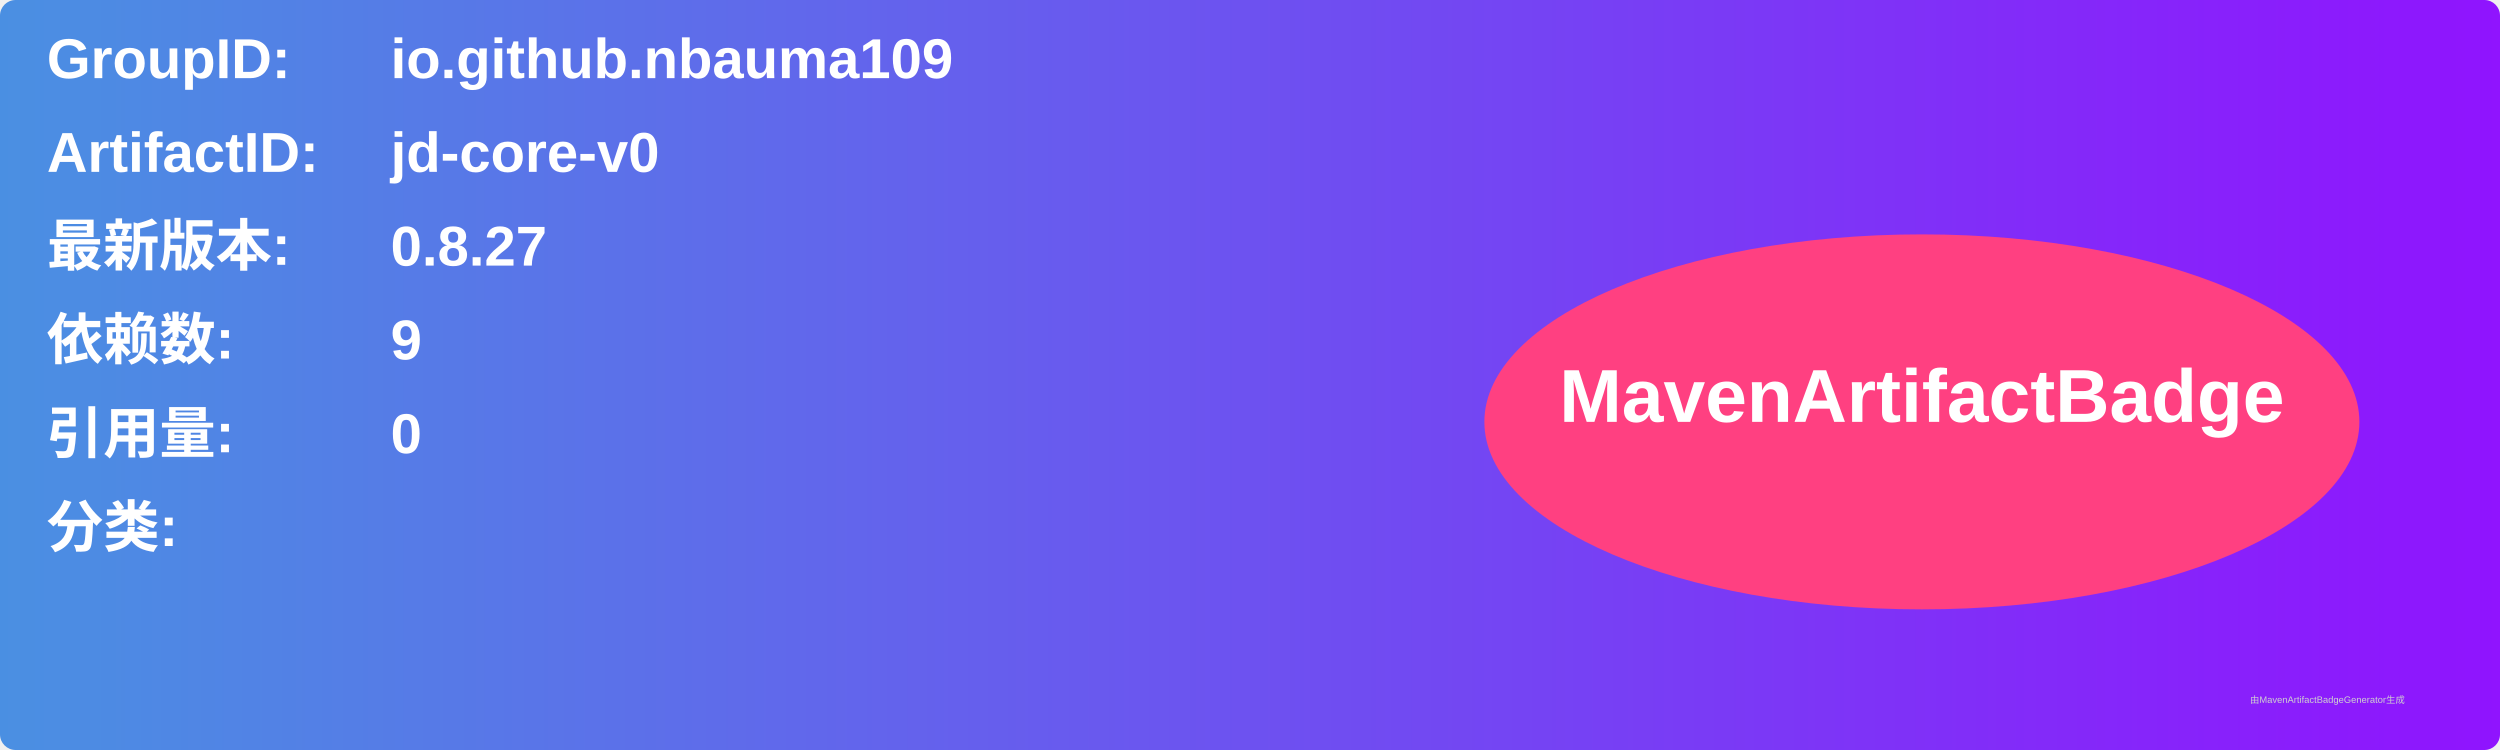
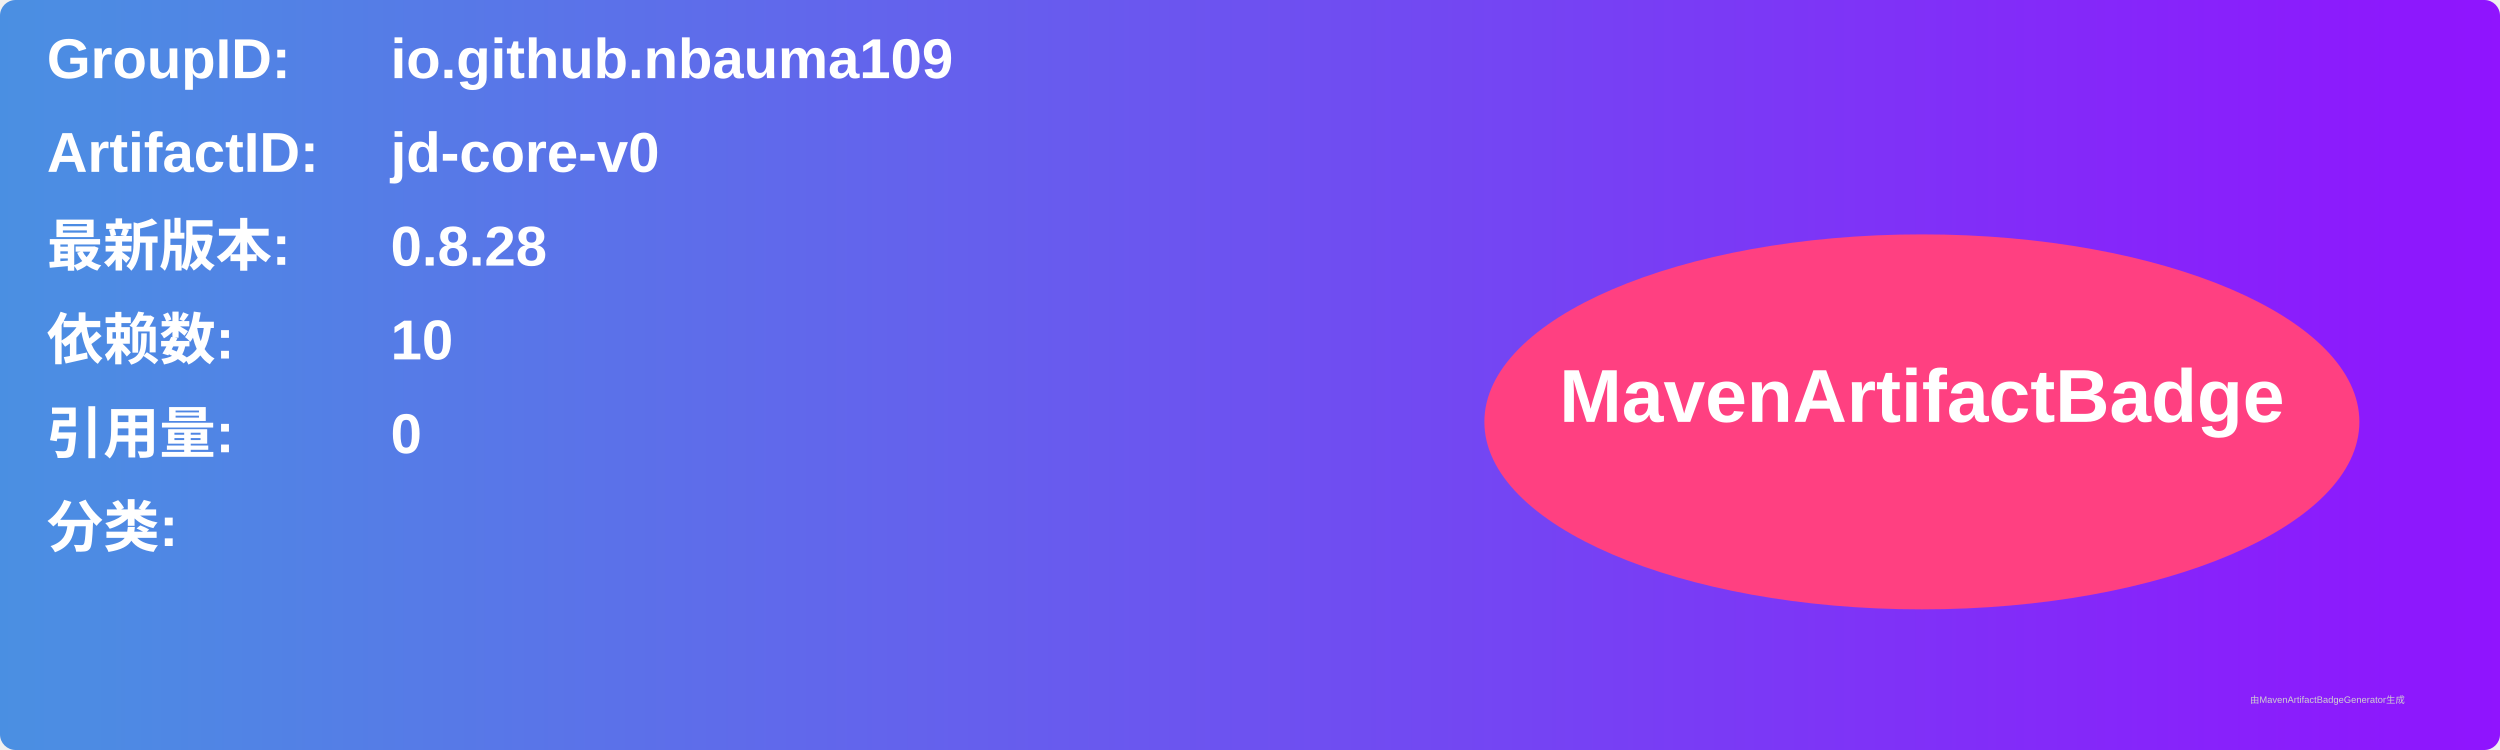
<svg xmlns="http://www.w3.org/2000/svg" width="800" height="240" viewBox="0 0 800 240">
  <linearGradient id="grad" x1="0%" y1="0%" x2="100%" y2="0%">
    <stop offset="0%" stop-color="#4a90e2" />
    <stop offset="100%" stop-color="#9013fe" />
  </linearGradient>
  <rect width="100%" height="100%" rx="5" ry="5" fill="url(#grad)" />
  <g transform="translate(15, 15)">
    <text x="0" y="10" font-family="Arial" font-size="18" fill="white" font-weight="bold" width="260">GroupID:</text>
    <text x="110" y="10" font-family="Arial" font-size="18" fill="white" font-weight="bold" width="460">io.github.nbauma109</text>
    <text x="0" y="40" font-family="Arial" font-size="18" fill="white" font-weight="bold" width="260">ArtifactID:</text>
    <text x="110" y="40" font-family="Arial" font-size="18" fill="white" font-weight="bold" width="460">jd-core-v0</text>
    <text x="0" y="70" font-family="Arial" font-size="18" fill="white" font-weight="bold">最新版本:</text>
    <text x="110" y="70" font-family="Arial" font-size="18" fill="white" font-weight="bold">
-       <tspan font-weight="bold">0.8.27</tspan>
+       <tspan font-weight="bold">0.8.28</tspan>
    </text>
    <text x="0" y="100" font-family="Arial" font-size="18" fill="white" font-weight="bold">依赖数: </text>
    <text x="110" y="100" font-family="Arial" font-size="18" fill="white">
-       <tspan font-weight="bold">9</tspan>
+       <tspan font-weight="bold">10</tspan>
    </text>
    <text x="0" y="130" font-family="Arial" font-size="18" fill="white" font-weight="bold">引用量: </text>
    <text x="110" y="130" font-family="Arial" font-size="18" fill="white">
      <tspan font-weight="bold">0</tspan>
    </text>
    <text x="0" y="160" font-family="Arial" font-size="18" fill="white" font-weight="bold">分类:</text>
    <text x="10" y="190" font-family="Arial" font-size="10" fill="white">
      <tspan font-weight="bold" />
    </text>
    <ellipse cx="600" cy="120" rx="140" ry="60" fill="#ff4081" />
    <text x="600" y="120" text-anchor="middle" font-family="Arial" font-size="24" fill="white" font-weight="bold">MavenArtifactBadge</text>
  </g>
  <text x="720" y="225" font-family="Arial" font-size="3" fill="#d0d0d0">由MavenArtifactBadgeGenerator生成</text>
</svg>
